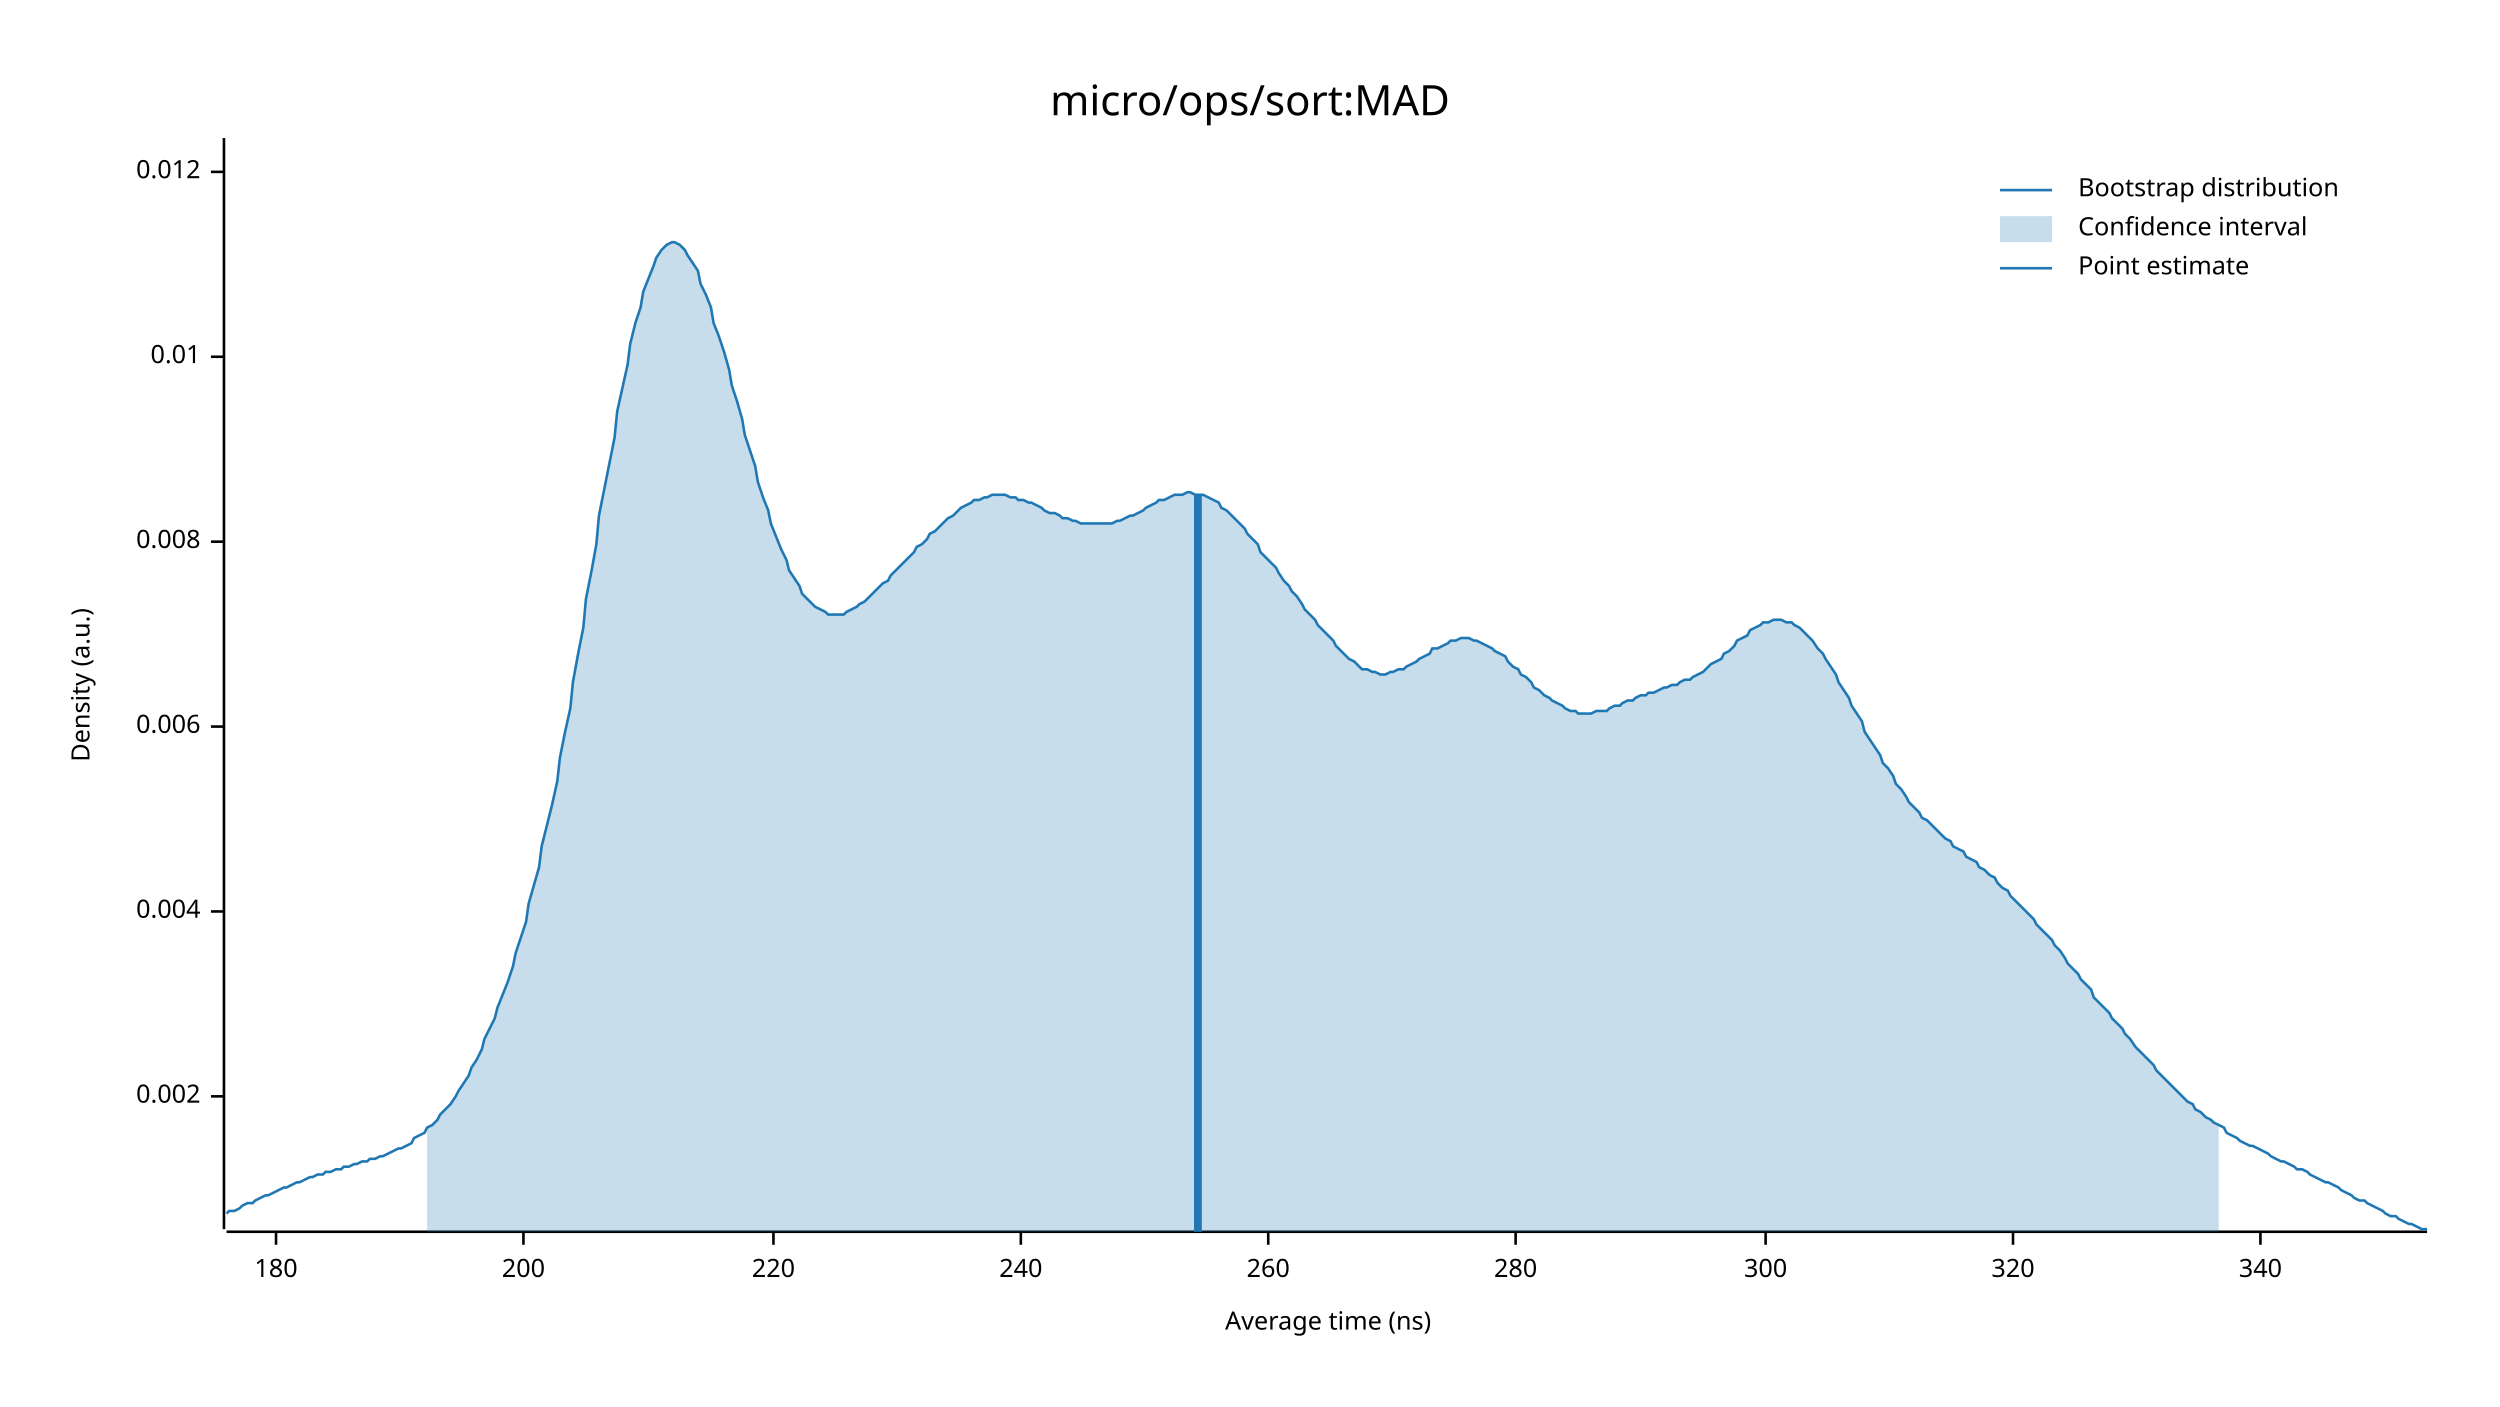
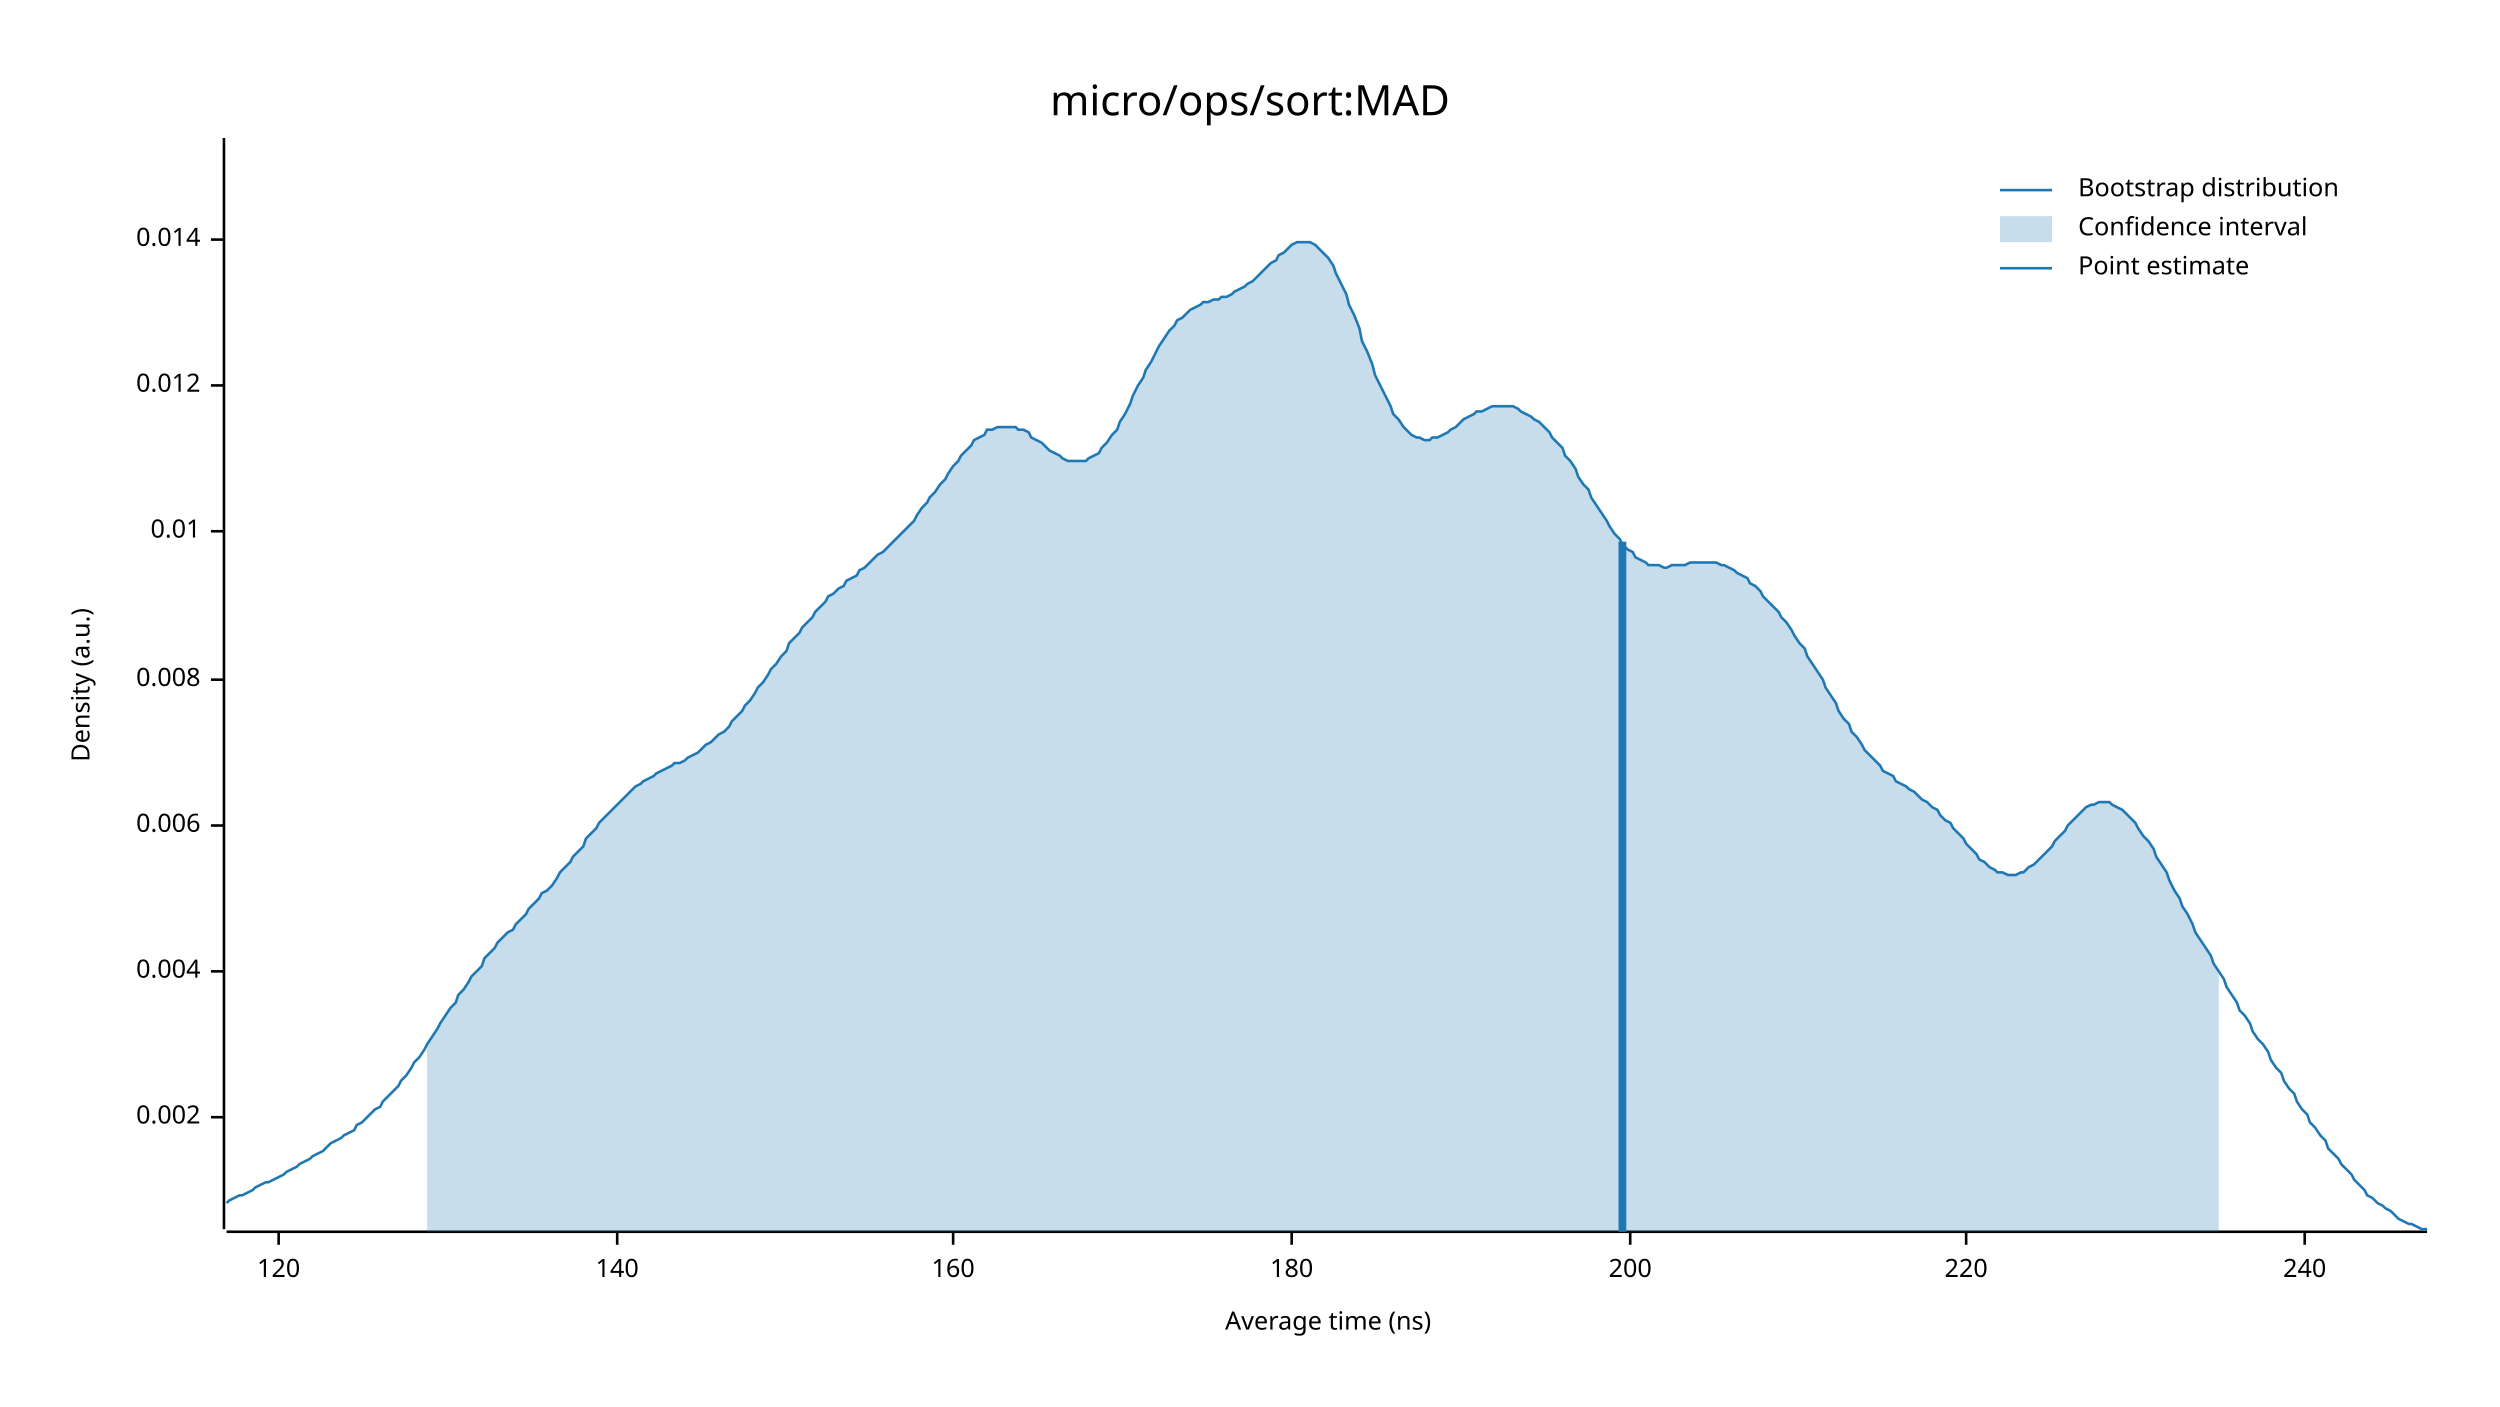
<svg xmlns="http://www.w3.org/2000/svg" width="960" height="540" viewBox="0 0 960 540">
  <text x="480" y="32" dy="0.76em" text-anchor="middle" font-family="sans-serif" font-size="16.129" opacity="1" fill="#000000">
micro/ops/sort:MAD
</text>
  <text x="27" y="263" dy="0.76em" text-anchor="middle" font-family="sans-serif" font-size="9.677" opacity="1" fill="#000000" transform="rotate(270, 27, 263)">
Density (a.u.)
</text>
  <text x="510" y="513" dy="-0.5ex" text-anchor="middle" font-family="sans-serif" font-size="9.677" opacity="1" fill="#000000">
Average time (ns)
</text>
  <polyline fill="none" opacity="1" stroke="#000000" stroke-width="1" points="86,53 86,472 " />
-   <text x="77" y="421" dy="0.5ex" text-anchor="end" font-family="sans-serif" font-size="9.677" opacity="1" fill="#000000">
+   <text x="77" y="429" dy="0.5ex" text-anchor="end" font-family="sans-serif" font-size="9.677" opacity="1" fill="#000000">
0.002
</text>
-   <polyline fill="none" opacity="1" stroke="#000000" stroke-width="1" points="81,421 86,421 " />
-   <text x="77" y="350" dy="0.5ex" text-anchor="end" font-family="sans-serif" font-size="9.677" opacity="1" fill="#000000">
+   <polyline fill="none" opacity="1" stroke="#000000" stroke-width="1" points="81,429 86,429 " />
+   <text x="77" y="373" dy="0.5ex" text-anchor="end" font-family="sans-serif" font-size="9.677" opacity="1" fill="#000000">
0.004
</text>
-   <polyline fill="none" opacity="1" stroke="#000000" stroke-width="1" points="81,350 86,350 " />
-   <text x="77" y="279" dy="0.5ex" text-anchor="end" font-family="sans-serif" font-size="9.677" opacity="1" fill="#000000">
+   <polyline fill="none" opacity="1" stroke="#000000" stroke-width="1" points="81,373 86,373 " />
+   <text x="77" y="317" dy="0.5ex" text-anchor="end" font-family="sans-serif" font-size="9.677" opacity="1" fill="#000000">
0.006
</text>
-   <polyline fill="none" opacity="1" stroke="#000000" stroke-width="1" points="81,279 86,279 " />
-   <text x="77" y="208" dy="0.5ex" text-anchor="end" font-family="sans-serif" font-size="9.677" opacity="1" fill="#000000">
+   <polyline fill="none" opacity="1" stroke="#000000" stroke-width="1" points="81,317 86,317 " />
+   <text x="77" y="261" dy="0.5ex" text-anchor="end" font-family="sans-serif" font-size="9.677" opacity="1" fill="#000000">
0.008
</text>
-   <polyline fill="none" opacity="1" stroke="#000000" stroke-width="1" points="81,208 86,208 " />
-   <text x="77" y="137" dy="0.5ex" text-anchor="end" font-family="sans-serif" font-size="9.677" opacity="1" fill="#000000">
+   <polyline fill="none" opacity="1" stroke="#000000" stroke-width="1" points="81,261 86,261 " />
+   <text x="77" y="204" dy="0.5ex" text-anchor="end" font-family="sans-serif" font-size="9.677" opacity="1" fill="#000000">
0.01
</text>
-   <polyline fill="none" opacity="1" stroke="#000000" stroke-width="1" points="81,137 86,137 " />
-   <text x="77" y="66" dy="0.5ex" text-anchor="end" font-family="sans-serif" font-size="9.677" opacity="1" fill="#000000">
+   <polyline fill="none" opacity="1" stroke="#000000" stroke-width="1" points="81,204 86,204 " />
+   <text x="77" y="148" dy="0.5ex" text-anchor="end" font-family="sans-serif" font-size="9.677" opacity="1" fill="#000000">
0.012
</text>
-   <polyline fill="none" opacity="1" stroke="#000000" stroke-width="1" points="81,66 86,66 " />
+   <polyline fill="none" opacity="1" stroke="#000000" stroke-width="1" points="81,148 86,148 " />
+   <text x="77" y="92" dy="0.5ex" text-anchor="end" font-family="sans-serif" font-size="9.677" opacity="1" fill="#000000">
+ 0.014
+ </text>
+   <polyline fill="none" opacity="1" stroke="#000000" stroke-width="1" points="81,92 86,92 " />
  <polyline fill="none" opacity="1" stroke="#000000" stroke-width="1" points="87,473 932,473 " />
-   <text x="106" y="483" dy="0.76em" text-anchor="middle" font-family="sans-serif" font-size="9.677" opacity="1" fill="#000000">
+   <text x="107" y="483" dy="0.76em" text-anchor="middle" font-family="sans-serif" font-size="9.677" opacity="1" fill="#000000">
+ 120
+ </text>
+   <polyline fill="none" opacity="1" stroke="#000000" stroke-width="1" points="107,473 107,478 " />
+   <text x="237" y="483" dy="0.76em" text-anchor="middle" font-family="sans-serif" font-size="9.677" opacity="1" fill="#000000">
+ 140
+ </text>
+   <polyline fill="none" opacity="1" stroke="#000000" stroke-width="1" points="237,473 237,478 " />
+   <text x="366" y="483" dy="0.76em" text-anchor="middle" font-family="sans-serif" font-size="9.677" opacity="1" fill="#000000">
+ 160
+ </text>
+   <polyline fill="none" opacity="1" stroke="#000000" stroke-width="1" points="366,473 366,478 " />
+   <text x="496" y="483" dy="0.76em" text-anchor="middle" font-family="sans-serif" font-size="9.677" opacity="1" fill="#000000">
180
</text>
-   <polyline fill="none" opacity="1" stroke="#000000" stroke-width="1" points="106,473 106,478 " />
-   <text x="201" y="483" dy="0.76em" text-anchor="middle" font-family="sans-serif" font-size="9.677" opacity="1" fill="#000000">
+   <polyline fill="none" opacity="1" stroke="#000000" stroke-width="1" points="496,473 496,478 " />
+   <text x="626" y="483" dy="0.76em" text-anchor="middle" font-family="sans-serif" font-size="9.677" opacity="1" fill="#000000">
200
</text>
-   <polyline fill="none" opacity="1" stroke="#000000" stroke-width="1" points="201,473 201,478 " />
-   <text x="297" y="483" dy="0.76em" text-anchor="middle" font-family="sans-serif" font-size="9.677" opacity="1" fill="#000000">
+   <polyline fill="none" opacity="1" stroke="#000000" stroke-width="1" points="626,473 626,478 " />
+   <text x="755" y="483" dy="0.76em" text-anchor="middle" font-family="sans-serif" font-size="9.677" opacity="1" fill="#000000">
220
</text>
-   <polyline fill="none" opacity="1" stroke="#000000" stroke-width="1" points="297,473 297,478 " />
-   <text x="392" y="483" dy="0.76em" text-anchor="middle" font-family="sans-serif" font-size="9.677" opacity="1" fill="#000000">
+   <polyline fill="none" opacity="1" stroke="#000000" stroke-width="1" points="755,473 755,478 " />
+   <text x="885" y="483" dy="0.76em" text-anchor="middle" font-family="sans-serif" font-size="9.677" opacity="1" fill="#000000">
240
</text>
-   <polyline fill="none" opacity="1" stroke="#000000" stroke-width="1" points="392,473 392,478 " />
-   <text x="487" y="483" dy="0.76em" text-anchor="middle" font-family="sans-serif" font-size="9.677" opacity="1" fill="#000000">
- 260
- </text>
-   <polyline fill="none" opacity="1" stroke="#000000" stroke-width="1" points="487,473 487,478 " />
-   <text x="582" y="483" dy="0.76em" text-anchor="middle" font-family="sans-serif" font-size="9.677" opacity="1" fill="#000000">
- 280
- </text>
-   <polyline fill="none" opacity="1" stroke="#000000" stroke-width="1" points="582,473 582,478 " />
-   <text x="678" y="483" dy="0.76em" text-anchor="middle" font-family="sans-serif" font-size="9.677" opacity="1" fill="#000000">
- 300
- </text>
-   <polyline fill="none" opacity="1" stroke="#000000" stroke-width="1" points="678,473 678,478 " />
-   <text x="773" y="483" dy="0.76em" text-anchor="middle" font-family="sans-serif" font-size="9.677" opacity="1" fill="#000000">
- 320
- </text>
-   <polyline fill="none" opacity="1" stroke="#000000" stroke-width="1" points="773,473 773,478 " />
-   <text x="868" y="483" dy="0.76em" text-anchor="middle" font-family="sans-serif" font-size="9.677" opacity="1" fill="#000000">
- 340
- </text>
-   <polyline fill="none" opacity="1" stroke="#000000" stroke-width="1" points="868,473 868,478 " />
-   <polyline fill="none" opacity="1" stroke="#1F78B4" stroke-width="1" points="87,466 88,465 90,465 92,464 93,463 95,462 97,462 98,461 100,460 102,459 103,459 105,458 107,457 109,456 110,456 112,455 114,454 115,454 117,453 119,452 120,452 122,451 124,451 125,450 127,450 129,449 131,449 132,448 134,448 136,447 137,447 139,446 141,446 142,445 144,445 146,444 147,444 149,443 151,442 153,441 154,441 156,440 158,439 159,437 161,436 163,435 164,433 166,432 168,430 169,428 171,426 173,424 175,421 176,419 178,416 180,413 181,410 183,407 185,403 186,399 188,395 190,391 191,387 193,382 195,377 197,371 198,366 200,360 202,354 203,347 205,340 207,333 208,325 210,317 212,309 214,300 215,291 217,281 219,272 220,262 222,251 224,241 225,230 227,220 229,209 230,198 232,188 234,178 236,168 237,158 239,149 241,140 242,132 244,124 246,118 247,112 249,107 251,102 252,99 254,96 256,94 258,93 259,93 261,94 263,96 264,98 266,101 268,104 269,109 271,113 273,118 274,124 276,129 278,135 280,142 281,148 283,154 285,161 286,167 288,173 290,179 291,185 293,191 295,196 296,201 298,206 300,211 302,215 303,219 305,222 307,225 308,228 310,230 312,232 313,233 315,234 317,235 318,236 320,236 322,236 324,236 325,235 327,234 329,233 330,232 332,231 334,229 335,228 337,226 339,224 341,223 342,221 344,219 346,217 347,216 349,214 351,212 352,210 354,209 356,207 357,205 359,204 361,202 363,200 364,199 366,198 368,196 369,195 371,194 373,193 374,192 376,192 378,191 379,191 381,190 383,190 385,190 386,190 388,191 390,191 391,192 393,192 395,193 396,193 398,194 400,195 401,196 403,197 405,197 407,198 408,199 410,199 412,200 413,200 415,201 417,201 418,201 420,201 422,201 423,201 425,201 427,201 429,200 430,200 432,199 434,198 435,198 437,197 439,196 440,195 442,194 444,193 445,192 447,192 449,191 451,190 452,190 454,190 456,189 457,189 459,190 461,190 462,190 464,191 466,192 468,193 469,195 471,196 473,198 474,199 476,201 478,203 479,205 481,207 483,209 484,212 486,214 488,216 490,218 491,220 493,223 495,225 496,227 498,229 500,232 501,234 503,236 505,238 506,240 508,242 510,244 512,246 513,248 515,250 517,252 518,253 520,254 522,256 523,257 525,257 527,258 528,258 530,259 532,259 534,258 535,258 537,257 539,257 540,256 542,255 544,254 545,253 547,252 549,251 550,249 552,249 554,248 556,247 557,246 559,246 561,245 562,245 564,245 566,246 567,246 569,247 571,248 573,249 574,250 576,251 578,252 579,254 581,256 583,257 584,259 586,260 588,262 589,264 591,265 593,267 595,268 596,269 598,270 600,271 601,272 603,273 605,273 606,274 608,274 610,274 611,274 613,273 615,273 617,273 618,272 620,271 622,271 623,270 625,269 627,269 628,268 630,267 632,267 633,266 635,266 637,265 639,264 640,264 642,263 644,263 645,262 647,261 649,261 650,260 652,259 654,258 655,257 657,255 659,254 661,253 662,251 664,250 666,248 667,246 669,245 671,244 672,242 674,241 676,240 677,239 679,239 681,238 683,238 684,238 686,239 688,239 689,240 691,241 693,243 694,244 696,246 698,249 700,251 701,253 703,256 705,259 706,262 708,265 710,268 711,271 713,274 715,277 716,281 718,284 720,287 722,290 723,293 725,295 727,298 728,301 730,303 732,306 733,308 735,310 737,312 738,314 740,315 742,317 744,319 745,320 747,322 749,323 750,325 752,326 754,327 755,329 757,330 759,331 760,333 762,334 764,336 766,337 767,339 769,341 771,342 772,344 774,346 776,348 777,349 779,351 781,353 782,355 784,357 786,359 788,361 789,363 791,365 793,368 794,370 796,372 798,374 799,376 801,378 803,380 804,383 806,385 808,387 810,389 811,391 813,393 815,395 816,397 818,399 820,402 821,403 823,405 825,407 827,409 828,411 830,413 832,415 833,416 835,418 837,420 838,421 840,423 842,424 843,426 845,427 847,429 849,430 850,431 852,432 854,433 855,435 857,436 859,437 860,438 862,439 864,440 865,440 867,441 869,442 871,443 872,444 874,445 876,446 877,446 879,447 881,448 882,449 884,449 886,450 887,451 889,452 891,453 893,454 894,454 896,455 898,456 899,457 901,458 903,459 904,460 906,461 908,461 909,462 911,463 913,464 915,465 916,466 918,467 920,467 921,468 923,469 925,470 926,470 928,471 930,472 932,472 " />
-   <polygon opacity="0.25" fill="#1F78B4" points="164,433 166,432 168,430 169,428 171,426 173,424 175,421 176,419 178,416 180,413 181,410 183,407 185,403 186,399 188,395 190,391 191,387 193,382 195,377 197,371 198,366 200,360 202,354 203,347 205,340 207,333 208,325 210,317 212,309 214,300 215,291 217,281 219,272 220,262 222,251 224,241 225,230 227,220 229,209 230,198 232,188 234,178 236,168 237,158 239,149 241,140 242,132 244,124 246,118 247,112 249,107 251,102 252,99 254,96 256,94 258,93 259,93 261,94 263,96 264,98 266,101 268,104 269,109 271,113 273,118 274,124 276,129 278,135 280,142 281,148 283,154 285,161 286,167 288,173 290,179 291,185 293,191 295,196 296,201 298,206 300,211 302,215 303,219 305,222 307,225 308,228 310,230 312,232 313,233 315,234 317,235 318,236 320,236 322,236 324,236 325,235 327,234 329,233 330,232 332,231 334,229 335,228 337,226 339,224 341,223 342,221 344,219 346,217 347,216 349,214 351,212 352,210 354,209 356,207 357,205 359,204 361,202 363,200 364,199 366,198 368,196 369,195 371,194 373,193 374,192 376,192 378,191 379,191 381,190 383,190 385,190 386,190 388,191 390,191 391,192 393,192 395,193 396,193 398,194 400,195 401,196 403,197 405,197 407,198 408,199 410,199 412,200 413,200 415,201 417,201 418,201 420,201 422,201 423,201 425,201 427,201 429,200 430,200 432,199 434,198 435,198 437,197 439,196 440,195 442,194 444,193 445,192 447,192 449,191 451,190 452,190 454,190 456,189 457,189 459,190 461,190 462,190 464,191 466,192 468,193 469,195 471,196 473,198 474,199 476,201 478,203 479,205 481,207 483,209 484,212 486,214 488,216 490,218 491,220 493,223 495,225 496,227 498,229 500,232 501,234 503,236 505,238 506,240 508,242 510,244 512,246 513,248 515,250 517,252 518,253 520,254 522,256 523,257 525,257 527,258 528,258 530,259 532,259 534,258 535,258 537,257 539,257 540,256 542,255 544,254 545,253 547,252 549,251 550,249 552,249 554,248 556,247 557,246 559,246 561,245 562,245 564,245 566,246 567,246 569,247 571,248 573,249 574,250 576,251 578,252 579,254 581,256 583,257 584,259 586,260 588,262 589,264 591,265 593,267 595,268 596,269 598,270 600,271 601,272 603,273 605,273 606,274 608,274 610,274 611,274 613,273 615,273 617,273 618,272 620,271 622,271 623,270 625,269 627,269 628,268 630,267 632,267 633,266 635,266 637,265 639,264 640,264 642,263 644,263 645,262 647,261 649,261 650,260 652,259 654,258 655,257 657,255 659,254 661,253 662,251 664,250 666,248 667,246 669,245 671,244 672,242 674,241 676,240 677,239 679,239 681,238 683,238 684,238 686,239 688,239 689,240 691,241 693,243 694,244 696,246 698,249 700,251 701,253 703,256 705,259 706,262 708,265 710,268 711,271 713,274 715,277 716,281 718,284 720,287 722,290 723,293 725,295 727,298 728,301 730,303 732,306 733,308 735,310 737,312 738,314 740,315 742,317 744,319 745,320 747,322 749,323 750,325 752,326 754,327 755,329 757,330 759,331 760,333 762,334 764,336 766,337 767,339 769,341 771,342 772,344 774,346 776,348 777,349 779,351 781,353 782,355 784,357 786,359 788,361 789,363 791,365 793,368 794,370 796,372 798,374 799,376 801,378 803,380 804,383 806,385 808,387 810,389 811,391 813,393 815,395 816,397 818,399 820,402 821,403 823,405 825,407 827,409 828,411 830,413 832,415 833,416 835,418 837,420 838,421 840,423 842,424 843,426 845,427 847,429 849,430 850,431 852,432 852,473 164,473 " />
-   <polyline fill="none" opacity="1" stroke="#1F78B4" stroke-width="3" points="460,473 460,190 " />
+   <polyline fill="none" opacity="1" stroke="#000000" stroke-width="1" points="885,473 885,478 " />
+   <polyline fill="none" opacity="1" stroke="#1F78B4" stroke-width="1" points="87,462 88,461 90,460 92,459 93,459 95,458 97,457 98,456 100,455 102,454 103,454 105,453 107,452 109,451 110,450 112,449 114,448 115,447 117,446 119,445 120,444 122,443 124,442 125,441 127,439 129,438 131,437 132,436 134,435 136,434 137,432 139,431 141,429 142,428 144,426 146,425 147,423 149,421 151,419 153,417 154,415 156,413 158,410 159,408 161,406 163,403 164,401 166,398 168,395 169,393 171,390 173,387 175,385 176,382 178,380 180,377 181,375 183,373 185,371 186,368 188,366 190,364 191,362 193,360 195,358 197,357 198,355 200,353 202,351 203,349 205,347 207,345 208,343 210,342 212,340 214,337 215,335 217,333 219,331 220,329 222,327 224,325 225,322 227,320 229,318 230,316 232,314 234,312 236,310 237,309 239,307 241,305 242,304 244,302 246,301 247,300 249,299 251,298 252,297 254,296 256,295 258,294 259,293 261,293 263,292 264,291 266,290 268,289 269,288 271,286 273,285 274,284 276,282 278,281 280,279 281,277 283,275 285,273 286,271 288,269 290,266 291,264 293,262 295,259 296,257 298,255 300,252 302,250 303,247 305,245 307,243 308,241 310,239 312,237 313,235 315,233 317,231 318,229 320,228 322,226 324,225 325,223 327,222 329,221 330,219 332,218 334,216 335,215 337,213 339,212 341,210 342,209 344,207 346,205 347,204 349,202 351,200 352,198 354,195 356,193 357,191 359,189 361,186 363,184 364,182 366,179 368,177 369,175 371,173 373,171 374,169 376,168 378,167 379,165 381,165 383,164 385,164 386,164 388,164 390,164 391,165 393,165 395,166 396,168 398,169 400,170 401,171 403,173 405,174 407,175 408,176 410,177 412,177 413,177 415,177 417,177 418,176 420,175 422,174 423,172 425,170 427,167 429,165 430,162 432,159 434,155 435,152 437,148 439,145 440,142 442,139 444,135 445,133 447,130 449,127 451,125 452,123 454,122 456,120 457,119 459,118 461,117 462,116 464,116 466,115 468,115 469,114 471,114 473,113 474,112 476,111 478,110 479,109 481,108 483,106 484,105 486,103 488,101 490,100 491,98 493,97 495,95 496,94 498,93 500,93 501,93 503,93 505,94 506,95 508,97 510,99 512,102 513,105 515,109 517,113 518,117 520,121 522,126 523,131 525,135 527,140 528,144 530,148 532,152 534,156 535,159 537,161 539,164 540,165 542,167 544,168 545,168 547,169 549,169 550,168 552,168 554,167 556,166 557,165 559,164 561,162 562,161 564,160 566,159 567,158 569,158 571,157 573,156 574,156 576,156 578,156 579,156 581,156 583,157 584,158 586,159 588,160 589,161 591,162 593,164 595,166 596,168 598,170 600,172 601,175 603,177 605,180 606,183 608,186 610,188 611,191 613,194 615,197 617,200 618,202 620,205 622,207 623,209 625,211 627,212 628,214 630,215 632,216 633,217 635,217 637,217 639,218 640,218 642,217 644,217 645,217 647,217 649,216 650,216 652,216 654,216 655,216 657,216 659,216 661,217 662,217 664,218 666,219 667,220 669,221 671,222 672,224 674,225 676,227 677,229 679,231 681,233 683,235 684,237 686,239 688,242 689,244 691,247 693,249 694,252 696,255 698,258 700,261 701,264 703,267 705,270 706,273 708,276 710,278 711,281 713,283 715,286 716,288 718,290 720,292 722,294 723,296 725,297 727,298 728,300 730,301 732,302 733,303 735,304 737,306 738,307 740,308 742,310 744,311 745,313 747,315 749,316 750,318 752,320 754,322 755,324 757,326 759,328 760,330 762,331 764,333 766,334 767,335 769,335 771,336 772,336 774,336 776,335 777,335 779,333 781,332 782,331 784,329 786,327 788,325 789,323 791,321 793,319 794,317 796,315 798,313 799,312 801,310 803,309 804,309 806,308 808,308 810,308 811,309 813,310 815,311 816,312 818,314 820,316 821,318 823,321 825,323 827,326 828,329 830,332 832,335 833,338 835,342 837,345 838,348 840,351 842,355 843,358 845,361 847,364 849,367 850,370 852,373 854,376 855,379 857,382 859,385 860,388 862,390 864,393 865,396 867,399 869,401 871,404 872,407 874,410 876,412 877,415 879,418 881,420 882,423 884,426 886,428 887,431 889,433 891,436 893,438 894,441 896,443 898,445 899,447 901,449 903,451 904,453 906,455 908,457 909,459 911,460 913,462 915,463 916,464 918,465 920,467 921,468 923,469 925,470 926,470 928,471 930,472 932,472 " />
+   <polygon opacity="0.25" fill="#1F78B4" points="164,401 166,398 168,395 169,393 171,390 173,387 175,385 176,382 178,380 180,377 181,375 183,373 185,371 186,368 188,366 190,364 191,362 193,360 195,358 197,357 198,355 200,353 202,351 203,349 205,347 207,345 208,343 210,342 212,340 214,337 215,335 217,333 219,331 220,329 222,327 224,325 225,322 227,320 229,318 230,316 232,314 234,312 236,310 237,309 239,307 241,305 242,304 244,302 246,301 247,300 249,299 251,298 252,297 254,296 256,295 258,294 259,293 261,293 263,292 264,291 266,290 268,289 269,288 271,286 273,285 274,284 276,282 278,281 280,279 281,277 283,275 285,273 286,271 288,269 290,266 291,264 293,262 295,259 296,257 298,255 300,252 302,250 303,247 305,245 307,243 308,241 310,239 312,237 313,235 315,233 317,231 318,229 320,228 322,226 324,225 325,223 327,222 329,221 330,219 332,218 334,216 335,215 337,213 339,212 341,210 342,209 344,207 346,205 347,204 349,202 351,200 352,198 354,195 356,193 357,191 359,189 361,186 363,184 364,182 366,179 368,177 369,175 371,173 373,171 374,169 376,168 378,167 379,165 381,165 383,164 385,164 386,164 388,164 390,164 391,165 393,165 395,166 396,168 398,169 400,170 401,171 403,173 405,174 407,175 408,176 410,177 412,177 413,177 415,177 417,177 418,176 420,175 422,174 423,172 425,170 427,167 429,165 430,162 432,159 434,155 435,152 437,148 439,145 440,142 442,139 444,135 445,133 447,130 449,127 451,125 452,123 454,122 456,120 457,119 459,118 461,117 462,116 464,116 466,115 468,115 469,114 471,114 473,113 474,112 476,111 478,110 479,109 481,108 483,106 484,105 486,103 488,101 490,100 491,98 493,97 495,95 496,94 498,93 500,93 501,93 503,93 505,94 506,95 508,97 510,99 512,102 513,105 515,109 517,113 518,117 520,121 522,126 523,131 525,135 527,140 528,144 530,148 532,152 534,156 535,159 537,161 539,164 540,165 542,167 544,168 545,168 547,169 549,169 550,168 552,168 554,167 556,166 557,165 559,164 561,162 562,161 564,160 566,159 567,158 569,158 571,157 573,156 574,156 576,156 578,156 579,156 581,156 583,157 584,158 586,159 588,160 589,161 591,162 593,164 595,166 596,168 598,170 600,172 601,175 603,177 605,180 606,183 608,186 610,188 611,191 613,194 615,197 617,200 618,202 620,205 622,207 623,209 625,211 627,212 628,214 630,215 632,216 633,217 635,217 637,217 639,218 640,218 642,217 644,217 645,217 647,217 649,216 650,216 652,216 654,216 655,216 657,216 659,216 661,217 662,217 664,218 666,219 667,220 669,221 671,222 672,224 674,225 676,227 677,229 679,231 681,233 683,235 684,237 686,239 688,242 689,244 691,247 693,249 694,252 696,255 698,258 700,261 701,264 703,267 705,270 706,273 708,276 710,278 711,281 713,283 715,286 716,288 718,290 720,292 722,294 723,296 725,297 727,298 728,300 730,301 732,302 733,303 735,304 737,306 738,307 740,308 742,310 744,311 745,313 747,315 749,316 750,318 752,320 754,322 755,324 757,326 759,328 760,330 762,331 764,333 766,334 767,335 769,335 771,336 772,336 774,336 776,335 777,335 779,333 781,332 782,331 784,329 786,327 788,325 789,323 791,321 793,319 794,317 796,315 798,313 799,312 801,310 803,309 804,309 806,308 808,308 810,308 811,309 813,310 815,311 816,312 818,314 820,316 821,318 823,321 825,323 827,326 828,329 830,332 832,335 833,338 835,342 837,345 838,348 840,351 842,355 843,358 845,361 847,364 849,367 850,370 852,373 852,473 164,473 " />
+   <polyline fill="none" opacity="1" stroke="#1F78B4" stroke-width="3" points="623,473 623,208 " />
  <text x="798" y="68" dy="0.76em" text-anchor="start" font-family="sans-serif" font-size="9.677" opacity="1" fill="#000000">
Bootstrap distribution
</text>
  <text x="798" y="83" dy="0.76em" text-anchor="start" font-family="sans-serif" font-size="9.677" opacity="1" fill="#000000">
Confidence interval
</text>
  <text x="798" y="98" dy="0.76em" text-anchor="start" font-family="sans-serif" font-size="9.677" opacity="1" fill="#000000">
Point estimate
</text>
  <polyline fill="none" opacity="1" stroke="#1F78B4" stroke-width="1" points="768,73 788,73 " />
  <rect x="768" y="83" width="20" height="10" opacity="0.25" fill="#1F78B4" stroke="none" />
  <polyline fill="none" opacity="1" stroke="#1F78B4" stroke-width="1" points="768,103 788,103 " />
</svg>
